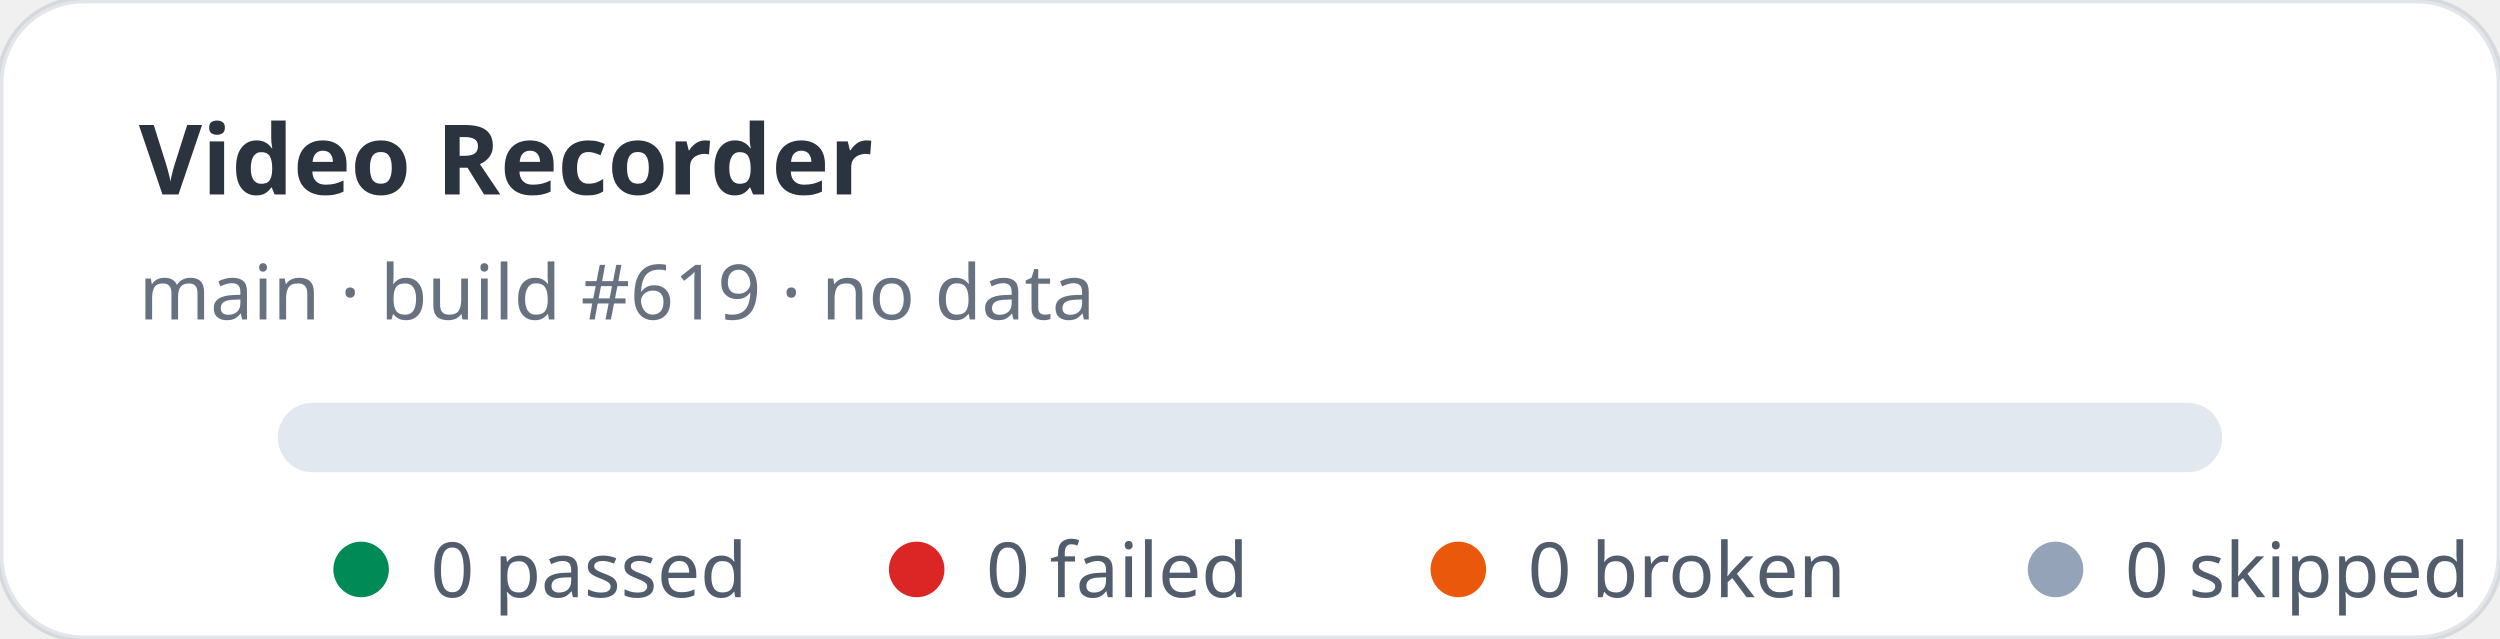
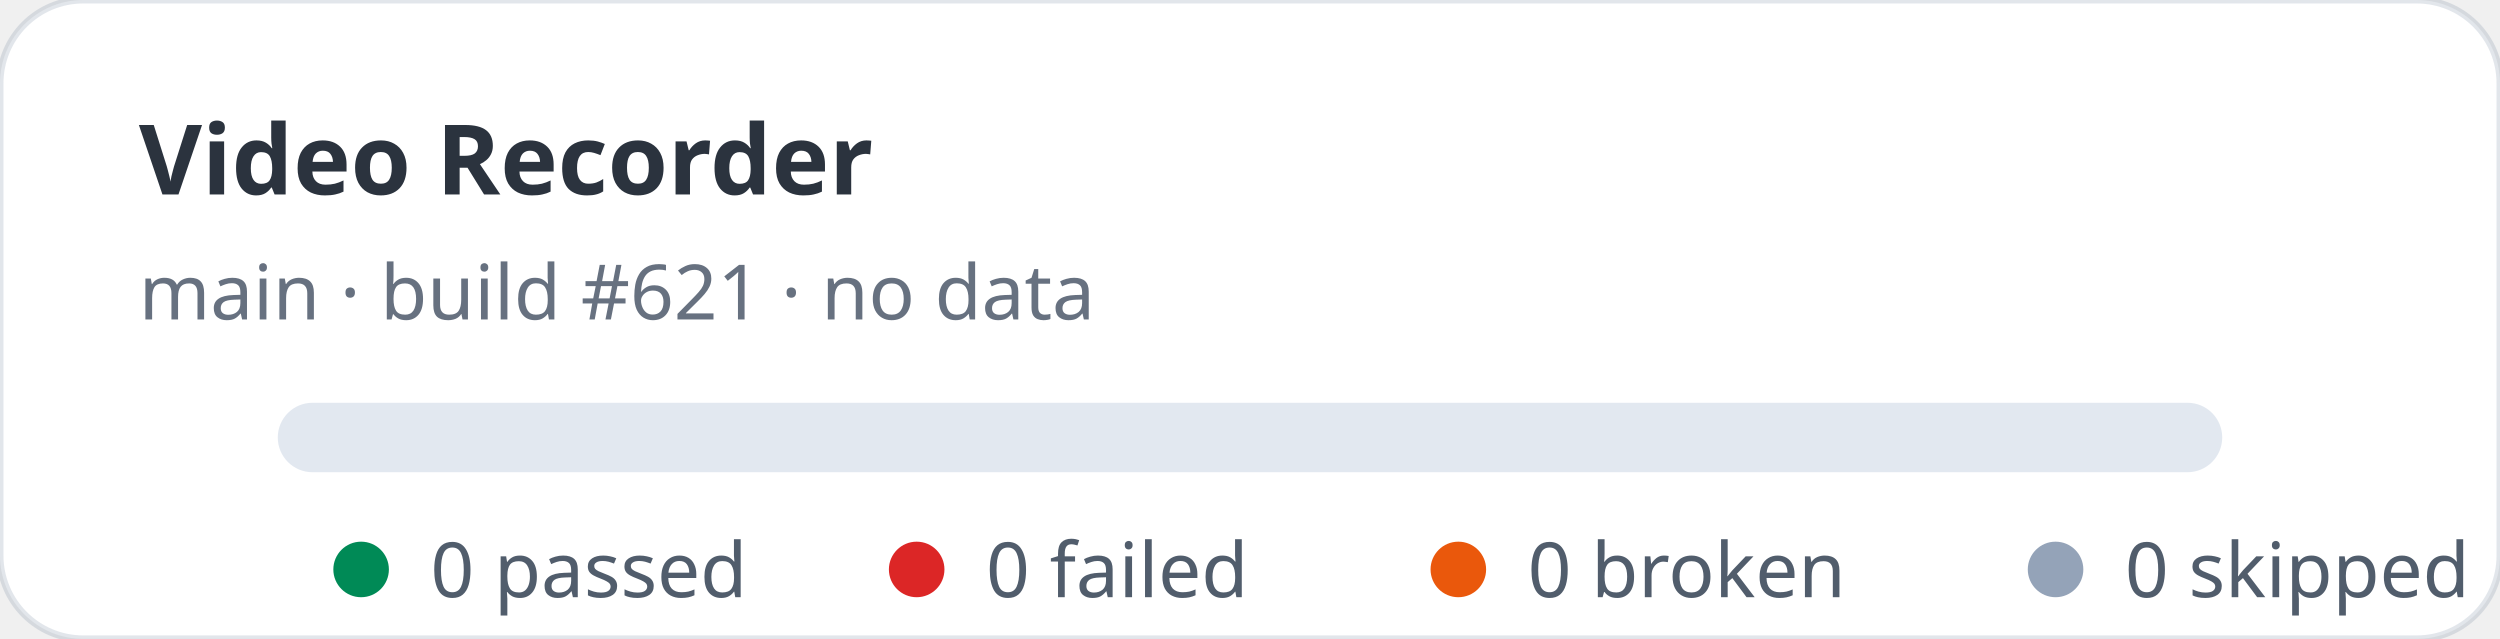
<svg xmlns="http://www.w3.org/2000/svg" width="360" height="92" viewBox="0 0 360 92" role="img" aria-label="Video Recorder stats: 0 passed, 0 failed">
  <rect width="360" height="92" rx="12" fill="#ffffff" stroke="rgba(11,48,86,0.12)" />
  <text x="20" y="28" fill="rgba(1,10,24,0.83)" font-family="ui-sans-serif,system-ui,sans-serif" font-size="14" font-weight="700">Video Recorder</text>
-   <text x="20" y="46" fill="rgba(2,19,44,0.6)" font-family="ui-sans-serif,system-ui,sans-serif" font-size="11">main · build #619 · no data</text>
+   <text x="20" y="46" fill="rgba(2,19,44,0.6)" font-family="ui-sans-serif,system-ui,sans-serif" font-size="11">main · build #621 · no data</text>
  <rect x="40" y="58" width="280" height="10" rx="5" fill="#e2e8f0" />
  <g font-family="ui-sans-serif,system-ui,sans-serif" font-size="11" fill="rgba(1,18,40,0.68)">
    <circle cx="52" cy="82" r="4" fill="#008a56" />
    <text x="62" y="86">0 passed</text>
    <circle cx="132" cy="82" r="4" fill="#dc2626" />
    <text x="142" y="86">0 failed</text>
    <circle cx="210" cy="82" r="4" fill="#ea580c" />
    <text x="220" y="86">0 broken</text>
    <circle cx="296" cy="82" r="4" fill="#94a3b8" />
    <text x="306" y="86">0 skipped</text>
  </g>
</svg>
